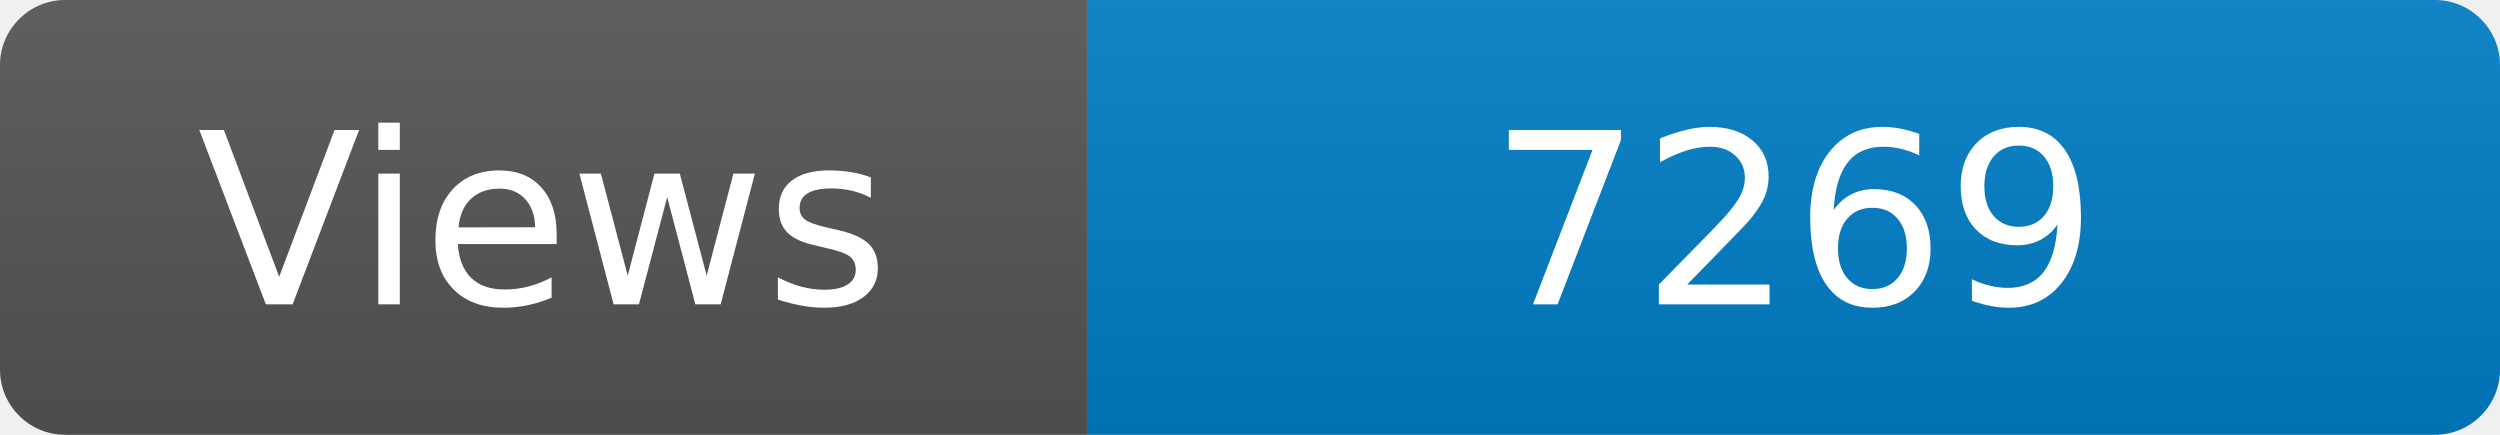
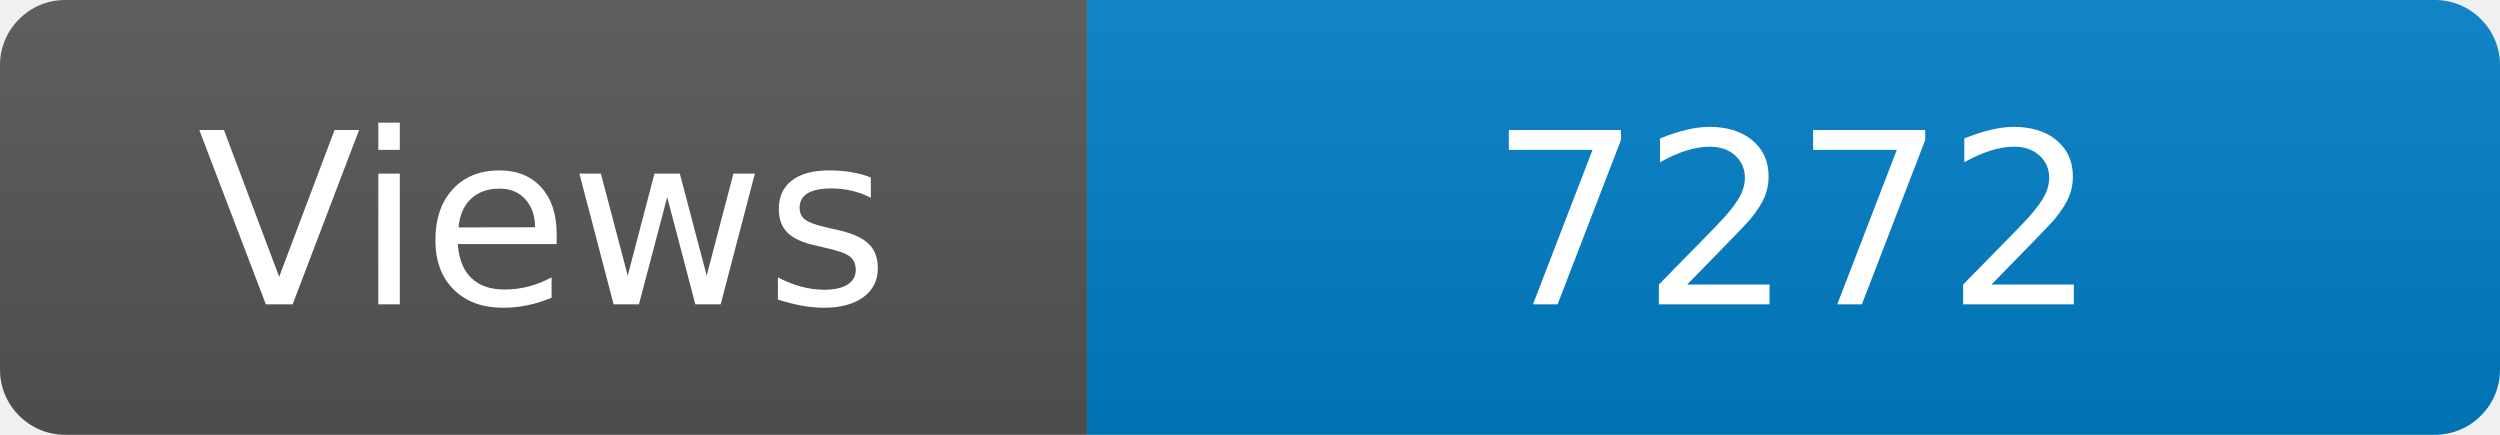
<svg xmlns="http://www.w3.org/2000/svg" width="115" height="20" role="img" aria-label="Maintained?: yes">
  <linearGradient id="s" x2="0" y2="100%">
    <stop offset="0" stop-color="#bbb" stop-opacity=".1" />
    <stop offset="1" stop-opacity=".1" />
  </linearGradient>
  <clipPath id="r">
    <rect width="115" height="20" rx="3" fill="#fff" />
  </clipPath>
  <g clip-path="url(#r)">
    <rect width="50" height="20" fill="#555" />
    <rect x="50" width="160" height="20" fill="#007ec6" />
    <rect width="115" height="20" fill="url(#s)" />
  </g>
  <g fill="#fff" text-anchor="middle" font-family="Verdana,Geneva,DejaVu Sans,sans-serif" font-size="110">
    <text x="250" y="140" transform="scale(.1)" fill="#fff">Views</text>
-     <text x="825" y="140" transform="scale(.1)" fill="#fff">7269</text>
+     <text x="825" y="140" transform="scale(.1)" fill="#fff">7272</text>
  </g>
</svg>
